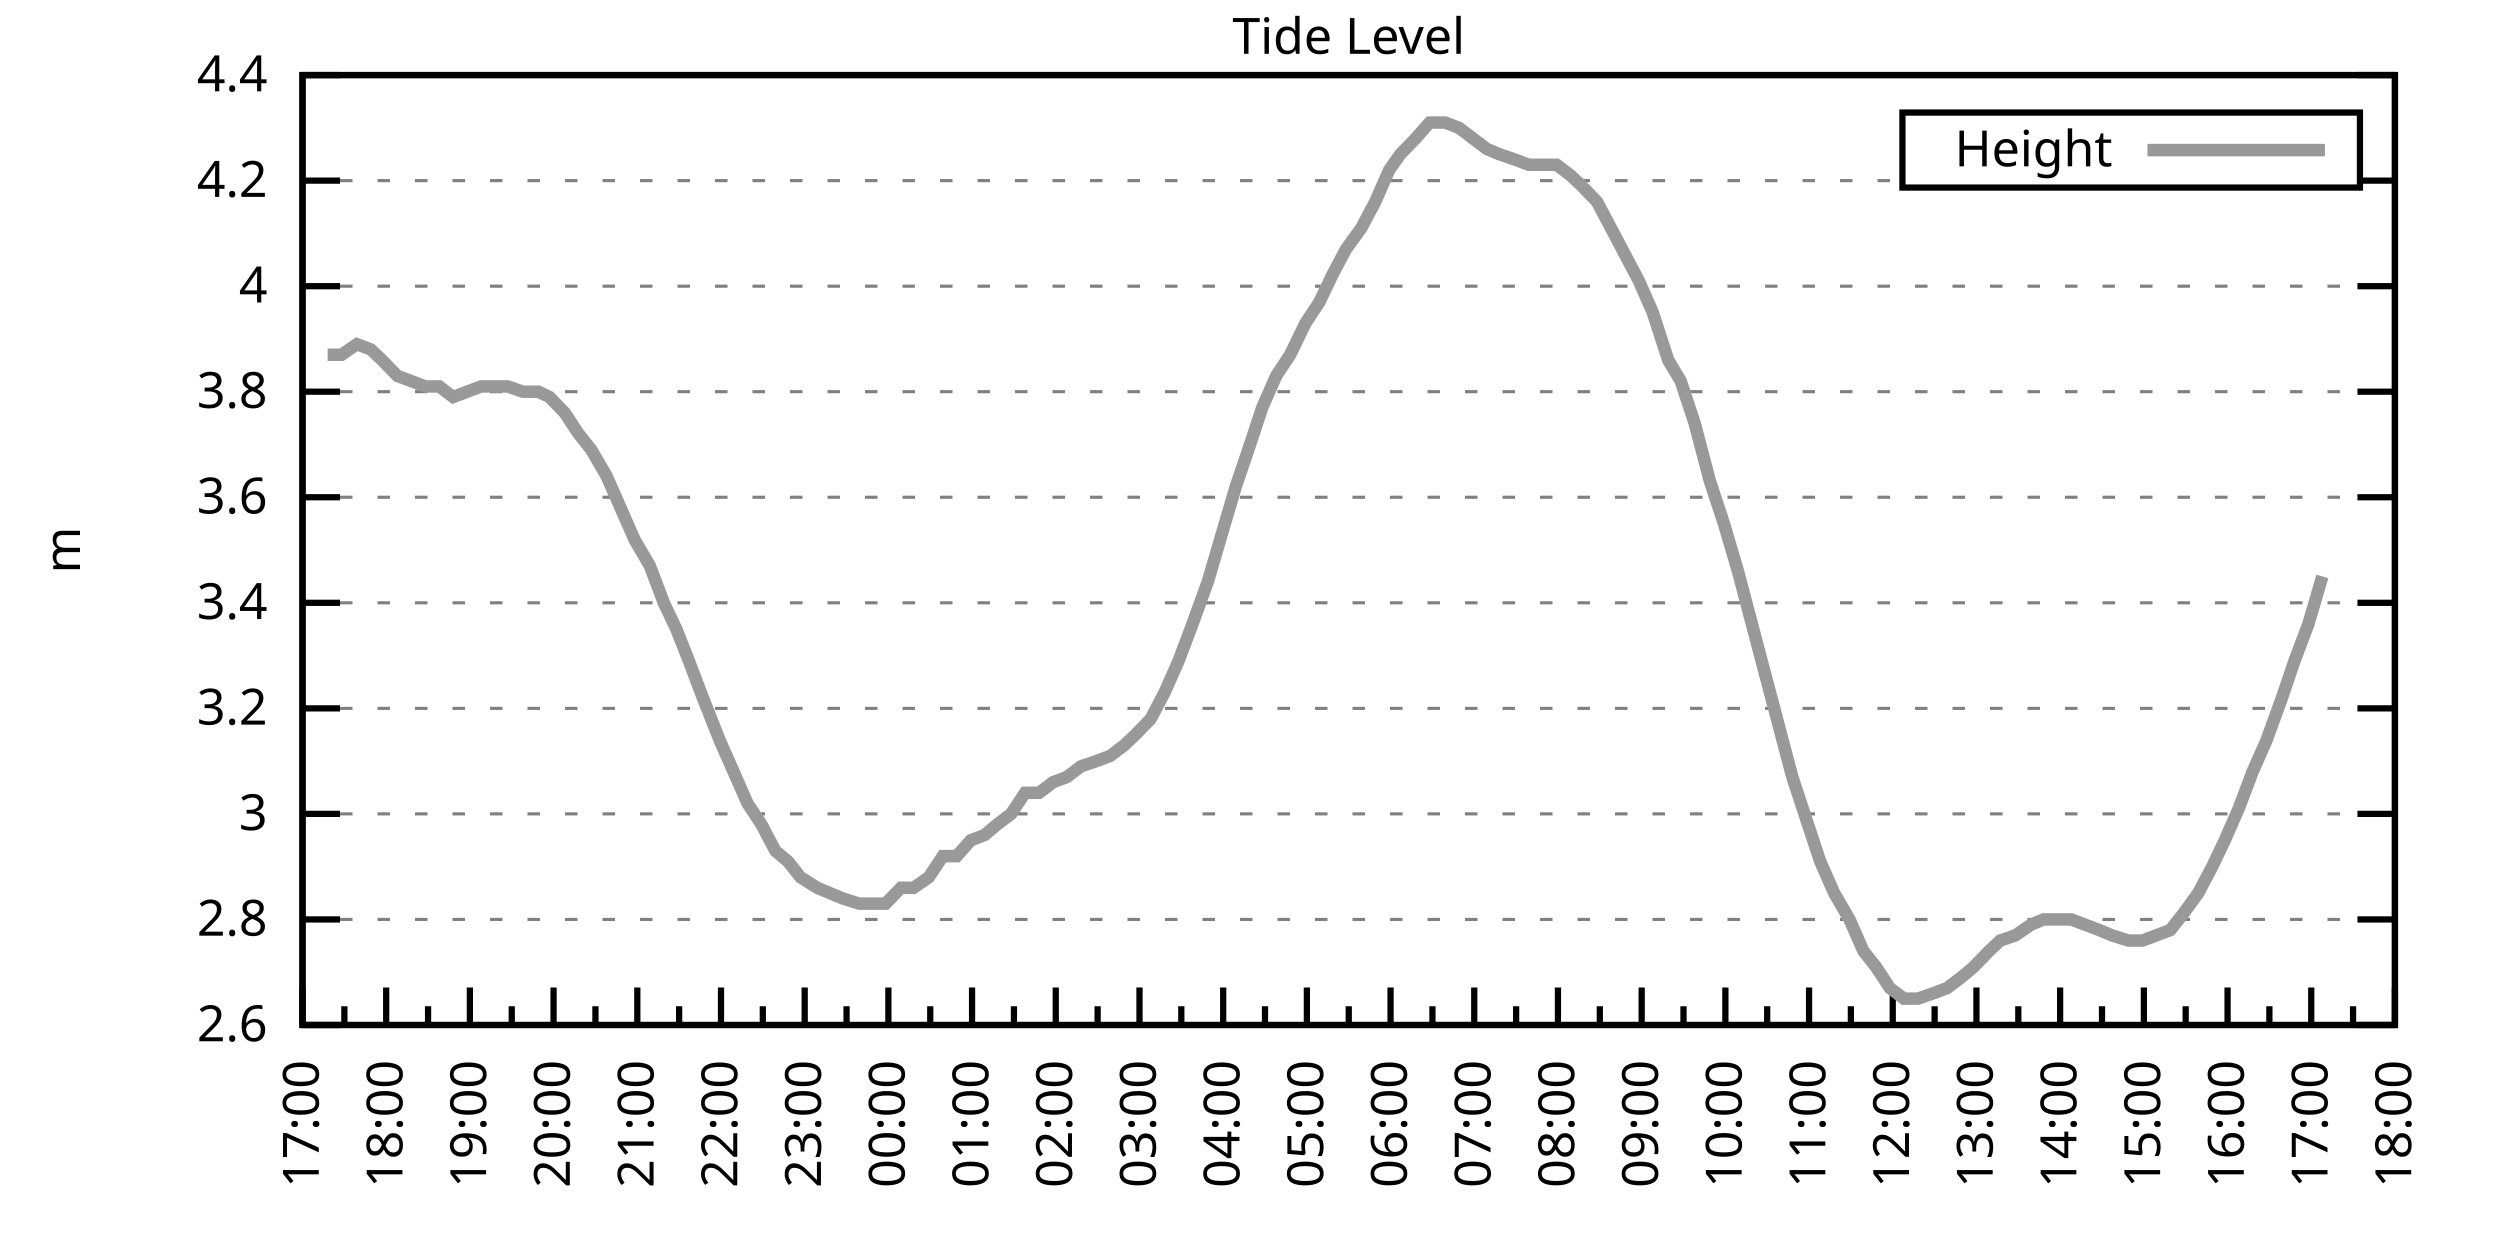
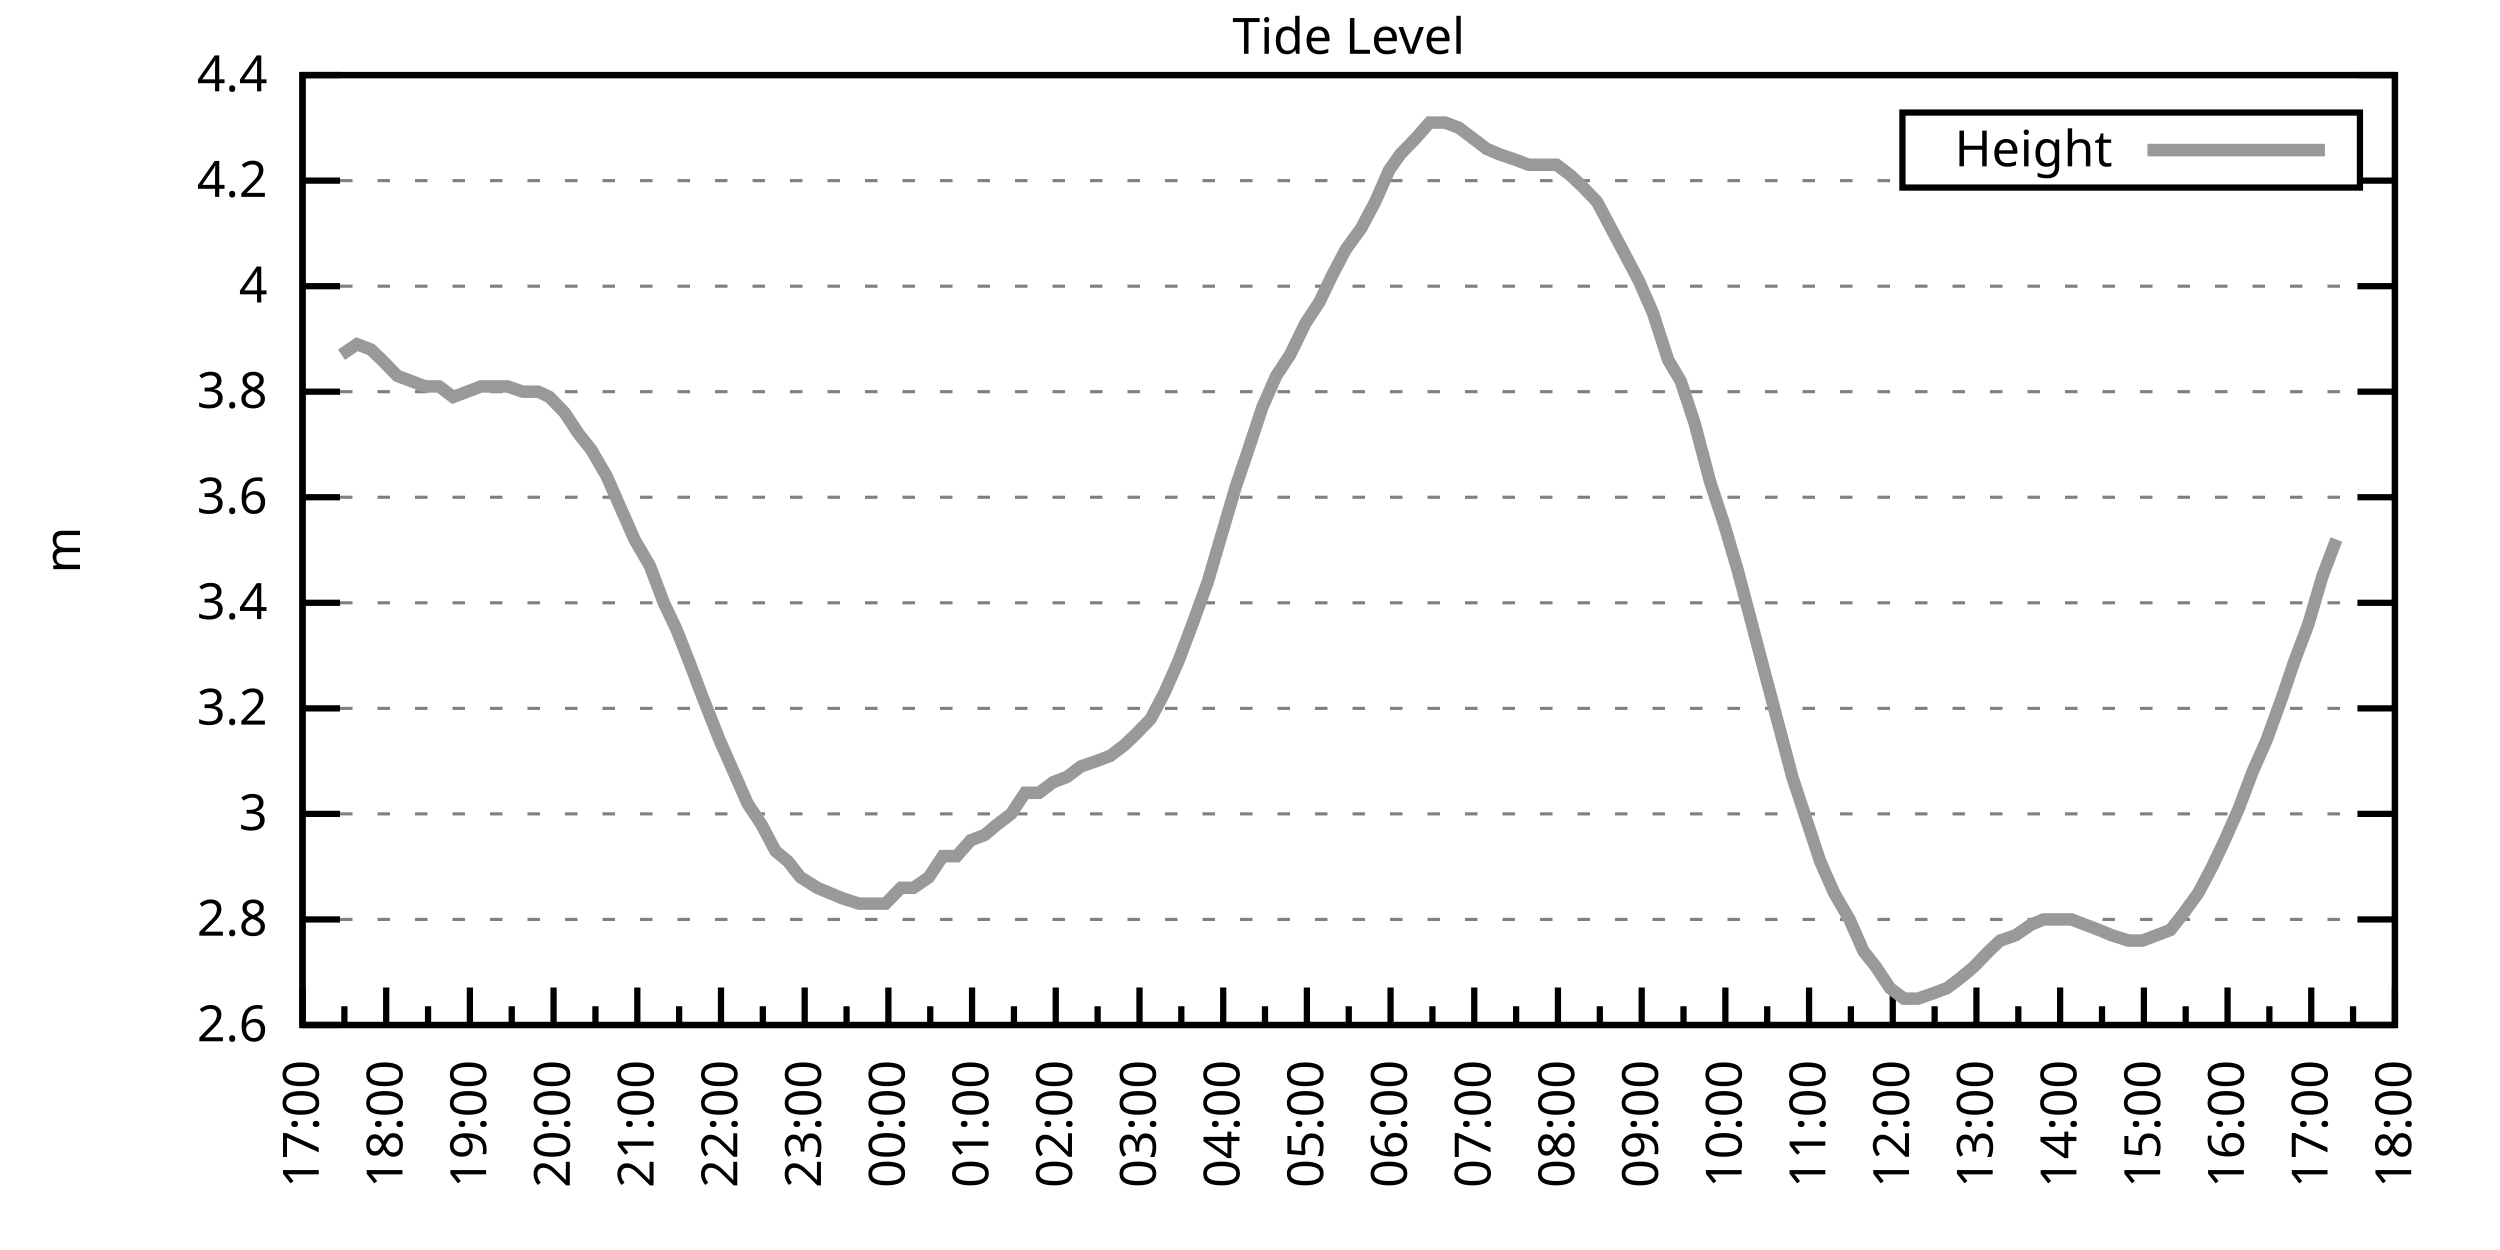
<svg xmlns="http://www.w3.org/2000/svg" xmlns:xlink="http://www.w3.org/1999/xlink" width="400" height="200" viewBox="0 0 400 200">
  <g id="gnuplot_canvas">
    <rect x="0" y="0" width="400" height="200" fill="none" />
    <defs>
      <circle id="gpDot" r="0.5" stroke-width="0.5" stroke="currentColor" />
      <path id="gpPt0" stroke-width="0.333" stroke="currentColor" d="M-1,0 h2 M0,-1 v2" />
      <path id="gpPt1" stroke-width="0.333" stroke="currentColor" d="M-1,-1 L1,1 M1,-1 L-1,1" />
      <path id="gpPt2" stroke-width="0.333" stroke="currentColor" d="M-1,0 L1,0 M0,-1 L0,1 M-1,-1 L1,1 M-1,1 L1,-1" />
      <rect id="gpPt3" stroke-width="0.333" stroke="currentColor" x="-1" y="-1" width="2" height="2" />
      <rect id="gpPt4" stroke-width="0.333" stroke="currentColor" fill="currentColor" x="-1" y="-1" width="2" height="2" />
      <circle id="gpPt5" stroke-width="0.333" stroke="currentColor" cx="0" cy="0" r="1" />
      <use xlink:href="#gpPt5" id="gpPt6" fill="currentColor" stroke="none" />
      <path id="gpPt7" stroke-width="0.333" stroke="currentColor" d="M0,-1.33 L-1.33,0.67 L1.33,0.67 z" />
      <use xlink:href="#gpPt7" id="gpPt8" fill="currentColor" stroke="none" />
      <use xlink:href="#gpPt7" id="gpPt9" stroke="currentColor" transform="rotate(180)" />
      <use xlink:href="#gpPt9" id="gpPt10" fill="currentColor" stroke="none" />
      <use xlink:href="#gpPt3" id="gpPt11" stroke="currentColor" transform="rotate(45)" />
      <use xlink:href="#gpPt11" id="gpPt12" fill="currentColor" stroke="none" />
      <path id="gpPt13" stroke-width="0.333" stroke="currentColor" d="M0,1.330 L1.265,0.411 L0.782,-1.067 L-0.782,-1.076 L-1.265,0.411 z" />
      <use xlink:href="#gpPt13" id="gpPt14" fill="currentColor" stroke="none" />
      <filter id="textbox" filterUnits="objectBoundingBox" x="0" y="0" height="1" width="1">
        <feFlood flood-color="white" flood-opacity="1" result="bgnd" />
        <feComposite in="SourceGraphic" in2="bgnd" operator="atop" />
      </filter>
      <filter id="greybox" filterUnits="objectBoundingBox" x="0" y="0" height="1" width="1">
        <feFlood flood-color="lightgrey" flood-opacity="1" result="grey" />
        <feComposite in="SourceGraphic" in2="grey" operator="atop" />
      </filter>
    </defs>
    <g fill="none" color="white" stroke="currentColor" stroke-width="1.00" stroke-linecap="butt" stroke-linejoin="miter">
</g>
    <g fill="none" color="black" stroke="currentColor" stroke-width="1.00" stroke-linecap="butt" stroke-linejoin="miter">
      <g stroke="none" shape-rendering="crispEdges">
        <polygon fill="rgb(255, 255, 255)" points="48.40,164.00 383.18,164.00 383.18,12.02 48.40,12.02 " />
      </g>
    </g>
    <g fill="none" color="black" stroke="currentColor" stroke-width="1.00" stroke-linecap="butt" stroke-linejoin="miter">
</g>
    <g fill="none" color="black" stroke="black" stroke-width="0.50" stroke-linecap="butt" stroke-linejoin="miter">
</g>
    <g fill="none" color="gray" stroke="currentColor" stroke-width="0.50" stroke-linecap="butt" stroke-linejoin="miter">
      <path stroke="gray" stroke-dasharray="2,4" class="gridline" d="M48.40,164.00 L383.19,164.00  " />
    </g>
    <g fill="none" color="gray" stroke="gray" stroke-width="1.00" stroke-linecap="butt" stroke-linejoin="miter">
</g>
    <g fill="none" color="black" stroke="currentColor" stroke-width="1.00" stroke-linecap="butt" stroke-linejoin="miter">
      <path stroke="black" d="M48.40,164.00 L54.40,164.00 M383.19,164.00 L377.19,164.00  " />
      <g transform="translate(42.80,166.60)" stroke="none" fill="black" font-family="Sans" font-size="8.00" text-anchor="end">
        <text>
          <tspan font-family="Sans"> 2.6</tspan>
        </text>
      </g>
    </g>
    <g fill="none" color="black" stroke="currentColor" stroke-width="1.00" stroke-linecap="butt" stroke-linejoin="miter">
</g>
    <g fill="none" color="black" stroke="black" stroke-width="0.50" stroke-linecap="butt" stroke-linejoin="miter">
</g>
    <g fill="none" color="gray" stroke="currentColor" stroke-width="0.50" stroke-linecap="butt" stroke-linejoin="miter">
      <path stroke="gray" stroke-dasharray="2,4" class="gridline" d="M48.40,147.11 L383.19,147.11  " />
    </g>
    <g fill="none" color="gray" stroke="gray" stroke-width="1.00" stroke-linecap="butt" stroke-linejoin="miter">
</g>
    <g fill="none" color="black" stroke="currentColor" stroke-width="1.00" stroke-linecap="butt" stroke-linejoin="miter">
      <path stroke="black" d="M48.40,147.11 L54.40,147.11 M383.19,147.11 L377.19,147.11  " />
      <g transform="translate(42.80,149.71)" stroke="none" fill="black" font-family="Sans" font-size="8.00" text-anchor="end">
        <text>
          <tspan font-family="Sans"> 2.8</tspan>
        </text>
      </g>
    </g>
    <g fill="none" color="black" stroke="currentColor" stroke-width="1.00" stroke-linecap="butt" stroke-linejoin="miter">
</g>
    <g fill="none" color="black" stroke="black" stroke-width="0.50" stroke-linecap="butt" stroke-linejoin="miter">
</g>
    <g fill="none" color="gray" stroke="currentColor" stroke-width="0.50" stroke-linecap="butt" stroke-linejoin="miter">
      <path stroke="gray" stroke-dasharray="2,4" class="gridline" d="M48.40,130.22 L383.19,130.22  " />
    </g>
    <g fill="none" color="gray" stroke="gray" stroke-width="1.00" stroke-linecap="butt" stroke-linejoin="miter">
</g>
    <g fill="none" color="black" stroke="currentColor" stroke-width="1.00" stroke-linecap="butt" stroke-linejoin="miter">
      <path stroke="black" d="M48.40,130.22 L54.40,130.22 M383.19,130.22 L377.19,130.22  " />
      <g transform="translate(42.80,132.82)" stroke="none" fill="black" font-family="Sans" font-size="8.00" text-anchor="end">
        <text>
          <tspan font-family="Sans"> 3</tspan>
        </text>
      </g>
    </g>
    <g fill="none" color="black" stroke="currentColor" stroke-width="1.00" stroke-linecap="butt" stroke-linejoin="miter">
</g>
    <g fill="none" color="black" stroke="black" stroke-width="0.50" stroke-linecap="butt" stroke-linejoin="miter">
</g>
    <g fill="none" color="gray" stroke="currentColor" stroke-width="0.50" stroke-linecap="butt" stroke-linejoin="miter">
      <path stroke="gray" stroke-dasharray="2,4" class="gridline" d="M48.40,113.34 L383.19,113.34  " />
    </g>
    <g fill="none" color="gray" stroke="gray" stroke-width="1.00" stroke-linecap="butt" stroke-linejoin="miter">
</g>
    <g fill="none" color="black" stroke="currentColor" stroke-width="1.00" stroke-linecap="butt" stroke-linejoin="miter">
      <path stroke="black" d="M48.40,113.34 L54.40,113.34 M383.19,113.34 L377.19,113.34  " />
      <g transform="translate(42.80,115.94)" stroke="none" fill="black" font-family="Sans" font-size="8.00" text-anchor="end">
        <text>
          <tspan font-family="Sans"> 3.2</tspan>
        </text>
      </g>
    </g>
    <g fill="none" color="black" stroke="currentColor" stroke-width="1.00" stroke-linecap="butt" stroke-linejoin="miter">
</g>
    <g fill="none" color="black" stroke="black" stroke-width="0.50" stroke-linecap="butt" stroke-linejoin="miter">
</g>
    <g fill="none" color="gray" stroke="currentColor" stroke-width="0.50" stroke-linecap="butt" stroke-linejoin="miter">
      <path stroke="gray" stroke-dasharray="2,4" class="gridline" d="M48.40,96.45 L383.19,96.45  " />
    </g>
    <g fill="none" color="gray" stroke="gray" stroke-width="1.00" stroke-linecap="butt" stroke-linejoin="miter">
</g>
    <g fill="none" color="black" stroke="currentColor" stroke-width="1.00" stroke-linecap="butt" stroke-linejoin="miter">
      <path stroke="black" d="M48.40,96.45 L54.40,96.45 M383.19,96.45 L377.19,96.45  " />
      <g transform="translate(42.80,99.05)" stroke="none" fill="black" font-family="Sans" font-size="8.00" text-anchor="end">
        <text>
          <tspan font-family="Sans"> 3.4</tspan>
        </text>
      </g>
    </g>
    <g fill="none" color="black" stroke="currentColor" stroke-width="1.00" stroke-linecap="butt" stroke-linejoin="miter">
</g>
    <g fill="none" color="black" stroke="black" stroke-width="0.50" stroke-linecap="butt" stroke-linejoin="miter">
</g>
    <g fill="none" color="gray" stroke="currentColor" stroke-width="0.50" stroke-linecap="butt" stroke-linejoin="miter">
      <path stroke="gray" stroke-dasharray="2,4" class="gridline" d="M48.40,79.56 L383.19,79.56  " />
    </g>
    <g fill="none" color="gray" stroke="gray" stroke-width="1.00" stroke-linecap="butt" stroke-linejoin="miter">
</g>
    <g fill="none" color="black" stroke="currentColor" stroke-width="1.00" stroke-linecap="butt" stroke-linejoin="miter">
      <path stroke="black" d="M48.40,79.56 L54.40,79.56 M383.19,79.56 L377.19,79.56  " />
      <g transform="translate(42.80,82.16)" stroke="none" fill="black" font-family="Sans" font-size="8.00" text-anchor="end">
        <text>
          <tspan font-family="Sans"> 3.6</tspan>
        </text>
      </g>
    </g>
    <g fill="none" color="black" stroke="currentColor" stroke-width="1.00" stroke-linecap="butt" stroke-linejoin="miter">
</g>
    <g fill="none" color="black" stroke="black" stroke-width="0.50" stroke-linecap="butt" stroke-linejoin="miter">
</g>
    <g fill="none" color="gray" stroke="currentColor" stroke-width="0.50" stroke-linecap="butt" stroke-linejoin="miter">
      <path stroke="gray" stroke-dasharray="2,4" class="gridline" d="M48.40,62.67 L383.19,62.67  " />
    </g>
    <g fill="none" color="gray" stroke="gray" stroke-width="1.00" stroke-linecap="butt" stroke-linejoin="miter">
</g>
    <g fill="none" color="black" stroke="currentColor" stroke-width="1.00" stroke-linecap="butt" stroke-linejoin="miter">
      <path stroke="black" d="M48.40,62.67 L54.40,62.67 M383.19,62.67 L377.19,62.67  " />
      <g transform="translate(42.80,65.27)" stroke="none" fill="black" font-family="Sans" font-size="8.00" text-anchor="end">
        <text>
          <tspan font-family="Sans"> 3.8</tspan>
        </text>
      </g>
    </g>
    <g fill="none" color="black" stroke="currentColor" stroke-width="1.00" stroke-linecap="butt" stroke-linejoin="miter">
</g>
    <g fill="none" color="black" stroke="black" stroke-width="0.50" stroke-linecap="butt" stroke-linejoin="miter">
</g>
    <g fill="none" color="gray" stroke="currentColor" stroke-width="0.50" stroke-linecap="butt" stroke-linejoin="miter">
      <path stroke="gray" stroke-dasharray="2,4" class="gridline" d="M48.40,45.79 L383.19,45.79  " />
    </g>
    <g fill="none" color="gray" stroke="gray" stroke-width="1.00" stroke-linecap="butt" stroke-linejoin="miter">
</g>
    <g fill="none" color="black" stroke="currentColor" stroke-width="1.00" stroke-linecap="butt" stroke-linejoin="miter">
      <path stroke="black" d="M48.40,45.79 L54.40,45.79 M383.19,45.79 L377.19,45.79  " />
      <g transform="translate(42.80,48.39)" stroke="none" fill="black" font-family="Sans" font-size="8.00" text-anchor="end">
        <text>
          <tspan font-family="Sans"> 4</tspan>
        </text>
      </g>
    </g>
    <g fill="none" color="black" stroke="currentColor" stroke-width="1.00" stroke-linecap="butt" stroke-linejoin="miter">
</g>
    <g fill="none" color="black" stroke="black" stroke-width="0.50" stroke-linecap="butt" stroke-linejoin="miter">
</g>
    <g fill="none" color="gray" stroke="currentColor" stroke-width="0.50" stroke-linecap="butt" stroke-linejoin="miter">
      <path stroke="gray" stroke-dasharray="2,4" class="gridline" d="M48.40,28.90 L304.39,28.90 M377.59,28.90 L383.19,28.90  " />
    </g>
    <g fill="none" color="gray" stroke="gray" stroke-width="1.00" stroke-linecap="butt" stroke-linejoin="miter">
</g>
    <g fill="none" color="black" stroke="currentColor" stroke-width="1.00" stroke-linecap="butt" stroke-linejoin="miter">
      <path stroke="black" d="M48.40,28.90 L54.40,28.90 M383.19,28.90 L377.19,28.90  " />
      <g transform="translate(42.80,31.50)" stroke="none" fill="black" font-family="Sans" font-size="8.00" text-anchor="end">
        <text>
          <tspan font-family="Sans"> 4.2</tspan>
        </text>
      </g>
    </g>
    <g fill="none" color="black" stroke="currentColor" stroke-width="1.00" stroke-linecap="butt" stroke-linejoin="miter">
</g>
    <g fill="none" color="black" stroke="black" stroke-width="0.50" stroke-linecap="butt" stroke-linejoin="miter">
</g>
    <g fill="none" color="gray" stroke="currentColor" stroke-width="0.50" stroke-linecap="butt" stroke-linejoin="miter">
      <path stroke="gray" stroke-dasharray="2,4" class="gridline" d="M48.40,12.01 L383.19,12.01  " />
    </g>
    <g fill="none" color="gray" stroke="gray" stroke-width="1.00" stroke-linecap="butt" stroke-linejoin="miter">
</g>
    <g fill="none" color="black" stroke="currentColor" stroke-width="1.00" stroke-linecap="butt" stroke-linejoin="miter">
      <path stroke="black" d="M48.40,12.01 L54.40,12.01 M383.19,12.01 L377.19,12.01  " />
      <g transform="translate(42.80,14.61)" stroke="none" fill="black" font-family="Sans" font-size="8.00" text-anchor="end">
        <text>
          <tspan font-family="Sans"> 4.4</tspan>
        </text>
      </g>
    </g>
    <g fill="none" color="black" stroke="currentColor" stroke-width="1.00" stroke-linecap="butt" stroke-linejoin="miter">
      <path stroke="black" d="M48.40,164.00 L48.40,158.00  " />
      <g transform="translate(51.00,169.60) rotate(270)" stroke="none" fill="black" font-family="Sans" font-size="8.00" text-anchor="end">
        <text>
          <tspan font-family="Sans">17:00</tspan>
        </text>
      </g>
    </g>
    <g fill="none" color="black" stroke="currentColor" stroke-width="1.00" stroke-linecap="butt" stroke-linejoin="miter">
      <path stroke="black" d="M55.10,164.00 L55.10,161.00 M61.79,164.00 L61.79,158.00  " />
      <g transform="translate(64.39,169.60) rotate(270)" stroke="none" fill="black" font-family="Sans" font-size="8.00" text-anchor="end">
        <text>
          <tspan font-family="Sans">18:00</tspan>
        </text>
      </g>
    </g>
    <g fill="none" color="black" stroke="currentColor" stroke-width="1.00" stroke-linecap="butt" stroke-linejoin="miter">
      <path stroke="black" d="M68.49,164.00 L68.49,161.00 M75.18,164.00 L75.18,158.00  " />
      <g transform="translate(77.78,169.60) rotate(270)" stroke="none" fill="black" font-family="Sans" font-size="8.00" text-anchor="end">
        <text>
          <tspan font-family="Sans">19:00</tspan>
        </text>
      </g>
    </g>
    <g fill="none" color="black" stroke="currentColor" stroke-width="1.00" stroke-linecap="butt" stroke-linejoin="miter">
      <path stroke="black" d="M81.88,164.00 L81.88,161.00 M88.57,164.00 L88.57,158.00  " />
      <g transform="translate(91.17,169.60) rotate(270)" stroke="none" fill="black" font-family="Sans" font-size="8.00" text-anchor="end">
        <text>
          <tspan font-family="Sans">20:00</tspan>
        </text>
      </g>
    </g>
    <g fill="none" color="black" stroke="currentColor" stroke-width="1.00" stroke-linecap="butt" stroke-linejoin="miter">
      <path stroke="black" d="M95.27,164.00 L95.27,161.00 M101.97,164.00 L101.97,158.00  " />
      <g transform="translate(104.57,169.60) rotate(270)" stroke="none" fill="black" font-family="Sans" font-size="8.00" text-anchor="end">
        <text>
          <tspan font-family="Sans">21:00</tspan>
        </text>
      </g>
    </g>
    <g fill="none" color="black" stroke="currentColor" stroke-width="1.00" stroke-linecap="butt" stroke-linejoin="miter">
      <path stroke="black" d="M108.66,164.00 L108.66,161.00 M115.36,164.00 L115.36,158.00  " />
      <g transform="translate(117.96,169.60) rotate(270)" stroke="none" fill="black" font-family="Sans" font-size="8.00" text-anchor="end">
        <text>
          <tspan font-family="Sans">22:00</tspan>
        </text>
      </g>
    </g>
    <g fill="none" color="black" stroke="currentColor" stroke-width="1.00" stroke-linecap="butt" stroke-linejoin="miter">
      <path stroke="black" d="M122.05,164.00 L122.05,161.00 M128.75,164.00 L128.75,158.00  " />
      <g transform="translate(131.35,169.60) rotate(270)" stroke="none" fill="black" font-family="Sans" font-size="8.00" text-anchor="end">
        <text>
          <tspan font-family="Sans">23:00</tspan>
        </text>
      </g>
    </g>
    <g fill="none" color="black" stroke="currentColor" stroke-width="1.00" stroke-linecap="butt" stroke-linejoin="miter">
      <path stroke="black" d="M135.45,164.00 L135.45,161.00 M142.14,164.00 L142.14,158.00  " />
      <g transform="translate(144.74,169.60) rotate(270)" stroke="none" fill="black" font-family="Sans" font-size="8.00" text-anchor="end">
        <text>
          <tspan font-family="Sans">00:00</tspan>
        </text>
      </g>
    </g>
    <g fill="none" color="black" stroke="currentColor" stroke-width="1.00" stroke-linecap="butt" stroke-linejoin="miter">
      <path stroke="black" d="M148.84,164.00 L148.84,161.00 M155.53,164.00 L155.53,158.00  " />
      <g transform="translate(158.13,169.60) rotate(270)" stroke="none" fill="black" font-family="Sans" font-size="8.00" text-anchor="end">
        <text>
          <tspan font-family="Sans">01:00</tspan>
        </text>
      </g>
    </g>
    <g fill="none" color="black" stroke="currentColor" stroke-width="1.00" stroke-linecap="butt" stroke-linejoin="miter">
      <path stroke="black" d="M162.23,164.00 L162.23,161.00 M168.92,164.00 L168.92,158.00  " />
      <g transform="translate(171.52,169.60) rotate(270)" stroke="none" fill="black" font-family="Sans" font-size="8.00" text-anchor="end">
        <text>
          <tspan font-family="Sans">02:00</tspan>
        </text>
      </g>
    </g>
    <g fill="none" color="black" stroke="currentColor" stroke-width="1.00" stroke-linecap="butt" stroke-linejoin="miter">
      <path stroke="black" d="M175.62,164.00 L175.62,161.00 M182.32,164.00 L182.32,158.00  " />
      <g transform="translate(184.92,169.60) rotate(270)" stroke="none" fill="black" font-family="Sans" font-size="8.00" text-anchor="end">
        <text>
          <tspan font-family="Sans">03:00</tspan>
        </text>
      </g>
    </g>
    <g fill="none" color="black" stroke="currentColor" stroke-width="1.00" stroke-linecap="butt" stroke-linejoin="miter">
      <path stroke="black" d="M189.01,164.00 L189.01,161.00 M195.71,164.00 L195.71,158.00  " />
      <g transform="translate(198.31,169.60) rotate(270)" stroke="none" fill="black" font-family="Sans" font-size="8.00" text-anchor="end">
        <text>
          <tspan font-family="Sans">04:00</tspan>
        </text>
      </g>
    </g>
    <g fill="none" color="black" stroke="currentColor" stroke-width="1.00" stroke-linecap="butt" stroke-linejoin="miter">
      <path stroke="black" d="M202.40,164.00 L202.40,161.00 M209.10,164.00 L209.10,158.00  " />
      <g transform="translate(211.70,169.60) rotate(270)" stroke="none" fill="black" font-family="Sans" font-size="8.00" text-anchor="end">
        <text>
          <tspan font-family="Sans">05:00</tspan>
        </text>
      </g>
    </g>
    <g fill="none" color="black" stroke="currentColor" stroke-width="1.00" stroke-linecap="butt" stroke-linejoin="miter">
      <path stroke="black" d="M215.80,164.00 L215.80,161.00 M222.49,164.00 L222.49,158.00  " />
      <g transform="translate(225.09,169.60) rotate(270)" stroke="none" fill="black" font-family="Sans" font-size="8.00" text-anchor="end">
        <text>
          <tspan font-family="Sans">06:00</tspan>
        </text>
      </g>
    </g>
    <g fill="none" color="black" stroke="currentColor" stroke-width="1.00" stroke-linecap="butt" stroke-linejoin="miter">
      <path stroke="black" d="M229.19,164.00 L229.19,161.00 M235.88,164.00 L235.88,158.00  " />
      <g transform="translate(238.48,169.60) rotate(270)" stroke="none" fill="black" font-family="Sans" font-size="8.00" text-anchor="end">
        <text>
          <tspan font-family="Sans">07:00</tspan>
        </text>
      </g>
    </g>
    <g fill="none" color="black" stroke="currentColor" stroke-width="1.00" stroke-linecap="butt" stroke-linejoin="miter">
      <path stroke="black" d="M242.58,164.00 L242.58,161.00 M249.27,164.00 L249.27,158.00  " />
      <g transform="translate(251.87,169.60) rotate(270)" stroke="none" fill="black" font-family="Sans" font-size="8.00" text-anchor="end">
        <text>
          <tspan font-family="Sans">08:00</tspan>
        </text>
      </g>
    </g>
    <g fill="none" color="black" stroke="currentColor" stroke-width="1.00" stroke-linecap="butt" stroke-linejoin="miter">
      <path stroke="black" d="M255.97,164.00 L255.97,161.00 M262.67,164.00 L262.67,158.00  " />
      <g transform="translate(265.27,169.60) rotate(270)" stroke="none" fill="black" font-family="Sans" font-size="8.00" text-anchor="end">
        <text>
          <tspan font-family="Sans">09:00</tspan>
        </text>
      </g>
    </g>
    <g fill="none" color="black" stroke="currentColor" stroke-width="1.00" stroke-linecap="butt" stroke-linejoin="miter">
      <path stroke="black" d="M269.36,164.00 L269.36,161.00 M276.06,164.00 L276.06,158.00  " />
      <g transform="translate(278.66,169.60) rotate(270)" stroke="none" fill="black" font-family="Sans" font-size="8.00" text-anchor="end">
        <text>
          <tspan font-family="Sans">10:00</tspan>
        </text>
      </g>
    </g>
    <g fill="none" color="black" stroke="currentColor" stroke-width="1.00" stroke-linecap="butt" stroke-linejoin="miter">
      <path stroke="black" d="M282.75,164.00 L282.75,161.00 M289.45,164.00 L289.45,158.00  " />
      <g transform="translate(292.05,169.60) rotate(270)" stroke="none" fill="black" font-family="Sans" font-size="8.00" text-anchor="end">
        <text>
          <tspan font-family="Sans">11:00</tspan>
        </text>
      </g>
    </g>
    <g fill="none" color="black" stroke="currentColor" stroke-width="1.00" stroke-linecap="butt" stroke-linejoin="miter">
      <path stroke="black" d="M296.14,164.00 L296.14,161.00 M302.84,164.00 L302.84,158.00  " />
      <g transform="translate(305.44,169.60) rotate(270)" stroke="none" fill="black" font-family="Sans" font-size="8.00" text-anchor="end">
        <text>
          <tspan font-family="Sans">12:00</tspan>
        </text>
      </g>
    </g>
    <g fill="none" color="black" stroke="currentColor" stroke-width="1.00" stroke-linecap="butt" stroke-linejoin="miter">
      <path stroke="black" d="M309.54,164.00 L309.54,161.00 M316.23,164.00 L316.23,158.00  " />
      <g transform="translate(318.83,169.60) rotate(270)" stroke="none" fill="black" font-family="Sans" font-size="8.00" text-anchor="end">
        <text>
          <tspan font-family="Sans">13:00</tspan>
        </text>
      </g>
    </g>
    <g fill="none" color="black" stroke="currentColor" stroke-width="1.00" stroke-linecap="butt" stroke-linejoin="miter">
      <path stroke="black" d="M322.93,164.00 L322.93,161.00 M329.62,164.00 L329.62,158.00  " />
      <g transform="translate(332.22,169.60) rotate(270)" stroke="none" fill="black" font-family="Sans" font-size="8.00" text-anchor="end">
        <text>
          <tspan font-family="Sans">14:00</tspan>
        </text>
      </g>
    </g>
    <g fill="none" color="black" stroke="currentColor" stroke-width="1.00" stroke-linecap="butt" stroke-linejoin="miter">
      <path stroke="black" d="M336.32,164.00 L336.32,161.00 M343.02,164.00 L343.02,158.00  " />
      <g transform="translate(345.62,169.60) rotate(270)" stroke="none" fill="black" font-family="Sans" font-size="8.00" text-anchor="end">
        <text>
          <tspan font-family="Sans">15:00</tspan>
        </text>
      </g>
    </g>
    <g fill="none" color="black" stroke="currentColor" stroke-width="1.00" stroke-linecap="butt" stroke-linejoin="miter">
      <path stroke="black" d="M349.71,164.00 L349.71,161.00 M356.41,164.00 L356.41,158.00  " />
      <g transform="translate(359.01,169.60) rotate(270)" stroke="none" fill="black" font-family="Sans" font-size="8.00" text-anchor="end">
        <text>
          <tspan font-family="Sans">16:00</tspan>
        </text>
      </g>
    </g>
    <g fill="none" color="black" stroke="currentColor" stroke-width="1.00" stroke-linecap="butt" stroke-linejoin="miter">
      <path stroke="black" d="M363.10,164.00 L363.10,161.00 M369.80,164.00 L369.80,158.00  " />
      <g transform="translate(372.40,169.60) rotate(270)" stroke="none" fill="black" font-family="Sans" font-size="8.00" text-anchor="end">
        <text>
          <tspan font-family="Sans">17:00</tspan>
        </text>
      </g>
    </g>
    <g fill="none" color="black" stroke="currentColor" stroke-width="1.00" stroke-linecap="butt" stroke-linejoin="miter">
      <path stroke="black" d="M376.49,164.00 L376.49,161.00 M383.19,164.00 L383.19,158.00  " />
      <g transform="translate(385.79,169.60) rotate(270)" stroke="none" fill="black" font-family="Sans" font-size="8.00" text-anchor="end">
        <text>
          <tspan font-family="Sans">18:00</tspan>
        </text>
      </g>
    </g>
    <g fill="none" color="black" stroke="currentColor" stroke-width="1.00" stroke-linecap="butt" stroke-linejoin="miter">
</g>
    <g fill="none" color="black" stroke="currentColor" stroke-width="1.00" stroke-linecap="butt" stroke-linejoin="miter">
      <path stroke="black" d="M48.40,12.01 L48.40,164.00 L383.19,164.00 L383.19,12.01 L48.40,12.01 Z  " />
    </g>
    <g fill="none" color="black" stroke="currentColor" stroke-width="1.00" stroke-linecap="butt" stroke-linejoin="miter">
      <g transform="translate(12.80,88.01) rotate(270)" stroke="none" fill="black" font-family="Sans" font-size="8.00" text-anchor="middle">
        <text>
          <tspan font-family="Sans">m</tspan>
        </text>
      </g>
    </g>
    <g fill="none" color="black" stroke="currentColor" stroke-width="1.00" stroke-linecap="butt" stroke-linejoin="miter">
</g>
    <g fill="none" color="black" stroke="currentColor" stroke-width="1.00" stroke-linecap="butt" stroke-linejoin="miter">
      <path stroke="black" d="M304.39,30.01 L304.39,18.01 L377.59,18.01 L377.59,30.01 L304.39,30.01 Z  " />
    </g>
    <g id="Tide_level_plot_1">
      <g fill="none" color="white" stroke="black" stroke-width="2.00" stroke-linecap="butt" stroke-linejoin="miter">
</g>
      <g fill="none" color="black" stroke="currentColor" stroke-width="2.00" stroke-linecap="butt" stroke-linejoin="miter">
        <g transform="translate(337.99,26.61)" stroke="none" fill="black" font-family="Sans" font-size="8.00" text-anchor="end">
          <text>
            <tspan font-family="Sans">Height</tspan>
          </text>
        </g>
      </g>
      <g fill="none" color="black" stroke="currentColor" stroke-width="2.00" stroke-linecap="butt" stroke-linejoin="miter">
-         <path stroke="rgb(153, 153, 153)" d="M343.59,24.01 L371.99,24.01 M52.42,56.76 L54.65,56.76 L57.10,55.07 L59.34,55.92 L61.12,57.61 L63.58,60.14   L65.81,60.98 L68.04,61.83 L70.27,61.83 L72.50,63.52 L74.74,62.67 L76.97,61.83 L79.20,61.83 L81.21,61.83   L83.66,62.67 L86.12,62.67 L87.91,63.52 L90.36,66.05 L92.59,69.43 L94.60,71.96 L97.06,76.18 L99.29,81.25   L101.52,86.32 L103.98,90.54 L106.21,96.45 L108.22,100.67 L110.22,105.74 L112.46,111.65 L115.13,118.40 L117.37,123.47   L119.60,128.54 L121.83,131.91 L124.06,136.14 L126.07,137.82 L128.08,140.36 L130.76,142.05 L132.77,142.89 L134.78,143.73   L137.45,144.58 L139.46,144.58 L141.69,144.58 L144.15,142.05 L146.16,142.05 L148.61,140.36 L150.85,136.98 L153.08,136.98   L155.31,134.45 L157.54,133.60 L159.55,131.91 L161.78,130.22 L164.01,126.85 L166.25,126.85 L168.48,125.16 L170.71,124.31   L172.94,122.62 L175.40,121.78 L177.63,120.94 L179.86,119.25 L181.65,117.56 L184.10,115.03 L186.33,110.80 L188.57,105.74   L190.80,99.83 L193.25,93.07 L195.48,85.47 L197.72,77.87 L199.73,71.96 L201.96,65.21 L204.19,60.14 L206.42,56.76   L208.88,51.70 L211.11,48.32 L213.12,44.10 L215.35,39.87 L217.80,36.50 L220.04,32.28 L222.27,27.21 L224.05,24.68   L226.51,22.14 L228.74,19.61 L231.20,19.61 L233.43,20.45 L235.66,22.14 L237.89,23.83 L239.90,24.68 L242.36,25.52   L244.59,26.36 L246.82,26.36 L249.05,26.36 L251.28,28.05 L253.07,29.74 L255.52,32.28 L257.76,36.50 L259.99,40.72   L262.22,44.94 L264.45,50.01 L266.91,57.61 L268.92,60.98 L271.15,67.74 L273.60,77.03 L275.83,83.78 L278.07,91.38   L280.30,99.83 L282.53,108.27 L284.54,115.87 L286.77,124.31 L289.00,131.07 L291.23,137.82 L293.47,142.89 L295.92,147.11   L298.15,152.18 L300.16,154.71 L302.39,158.09 L304.63,159.78 L306.86,159.78 L309.31,158.93 L311.54,158.09 L313.78,156.40   L315.79,154.71 L318.24,152.18 L320.03,150.49 L322.48,149.65 L324.94,147.96 L326.95,147.11 L329.18,147.11 L331.41,147.11   L333.64,147.96 L335.87,148.80 L337.88,149.65 L340.56,150.49 L342.79,150.49 L345.02,149.65 L347.26,148.80 L349.26,146.27   L351.72,142.89 L353.95,138.67 L355.96,134.45 L358.19,129.38 L360.42,123.47 L362.66,118.40 L365.11,111.65 L367.12,105.74   L369.35,99.83 L371.58,92.23  " />
+         <path stroke="rgb(153, 153, 153)" d="M343.59,24.01 L371.99,24.01 M54.65,56.76 L57.10,55.07 L59.34,55.92 L61.12,57.61 L63.58,60.14 L65.81,60.98   L68.04,61.83 L70.27,61.83 L72.50,63.52 L74.74,62.67 L76.97,61.83 L79.20,61.83 L81.21,61.83 L83.66,62.67   L86.12,62.67 L87.91,63.52 L90.36,66.05 L92.59,69.43 L94.60,71.96 L97.06,76.18 L99.29,81.25 L101.52,86.32   L103.98,90.54 L106.21,96.45 L108.22,100.67 L110.22,105.74 L112.46,111.65 L115.13,118.40 L117.37,123.47 L119.60,128.54   L121.83,131.91 L124.06,136.14 L126.07,137.82 L128.08,140.36 L130.76,142.05 L132.77,142.89 L134.78,143.73 L137.45,144.58   L139.46,144.58 L141.69,144.58 L144.15,142.05 L146.16,142.05 L148.61,140.36 L150.85,136.98 L153.08,136.98 L155.31,134.45   L157.54,133.60 L159.55,131.91 L161.78,130.22 L164.01,126.85 L166.25,126.85 L168.48,125.16 L170.71,124.31 L172.94,122.62   L175.40,121.78 L177.63,120.94 L179.86,119.25 L181.65,117.56 L184.10,115.03 L186.33,110.80 L188.57,105.74 L190.80,99.83   L193.25,93.07 L195.48,85.47 L197.72,77.87 L199.73,71.96 L201.96,65.21 L204.19,60.14 L206.42,56.76 L208.88,51.70   L211.11,48.32 L213.12,44.10 L215.35,39.87 L217.80,36.50 L220.04,32.28 L222.27,27.21 L224.05,24.68 L226.51,22.14   L228.74,19.61 L231.20,19.61 L233.43,20.45 L235.66,22.14 L237.89,23.83 L239.90,24.68 L242.36,25.52 L244.59,26.36   L246.82,26.36 L249.05,26.36 L251.28,28.05 L253.07,29.74 L255.52,32.28 L257.76,36.50 L259.99,40.72 L262.22,44.94   L264.45,50.01 L266.91,57.61 L268.92,60.98 L271.15,67.74 L273.60,77.03 L275.83,83.78 L278.07,91.38 L280.30,99.83   L282.53,108.27 L284.54,115.87 L286.77,124.31 L289.00,131.07 L291.23,137.82 L293.47,142.89 L295.92,147.11 L298.15,152.18   L300.16,154.71 L302.39,158.09 L304.63,159.78 L306.86,159.78 L309.31,158.93 L311.54,158.09 L313.78,156.40 L315.79,154.71   L318.24,152.18 L320.03,150.49 L322.48,149.65 L324.94,147.96 L326.95,147.11 L329.18,147.11 L331.41,147.11 L333.64,147.96   L335.87,148.80 L337.88,149.65 L340.56,150.49 L342.79,150.49 L345.02,149.65 L347.26,148.80 L349.26,146.27 L351.72,142.89   L353.95,138.67 L355.96,134.45 L358.19,129.38 L360.42,123.47 L362.66,118.40 L365.11,111.65 L367.12,105.74 L369.35,99.83   L371.58,92.23 L373.82,86.32  " />
      </g>
    </g>
    <g fill="none" color="black" stroke="currentColor" stroke-width="2.00" stroke-linecap="butt" stroke-linejoin="miter">
</g>
    <g fill="none" color="black" stroke="black" stroke-width="1.00" stroke-linecap="butt" stroke-linejoin="miter">
</g>
    <g fill="none" color="black" stroke="currentColor" stroke-width="1.00" stroke-linecap="butt" stroke-linejoin="miter">
      <path stroke="black" d="M48.40,12.01 L48.40,164.00 L383.19,164.00 L383.19,12.01 L48.40,12.01 Z  " />
    </g>
    <g fill="none" color="black" stroke="currentColor" stroke-width="1.00" stroke-linecap="butt" stroke-linejoin="miter">
      <g transform="translate(215.79,8.61)" stroke="none" fill="black" font-family="Sans" font-size="8.00" text-anchor="middle">
        <text>
          <tspan font-family="Sans">Tide Level</tspan>
        </text>
      </g>
    </g>
    <g fill="none" color="black" stroke="currentColor" stroke-width="1.00" stroke-linecap="butt" stroke-linejoin="miter">
</g>
  </g>
</svg>
